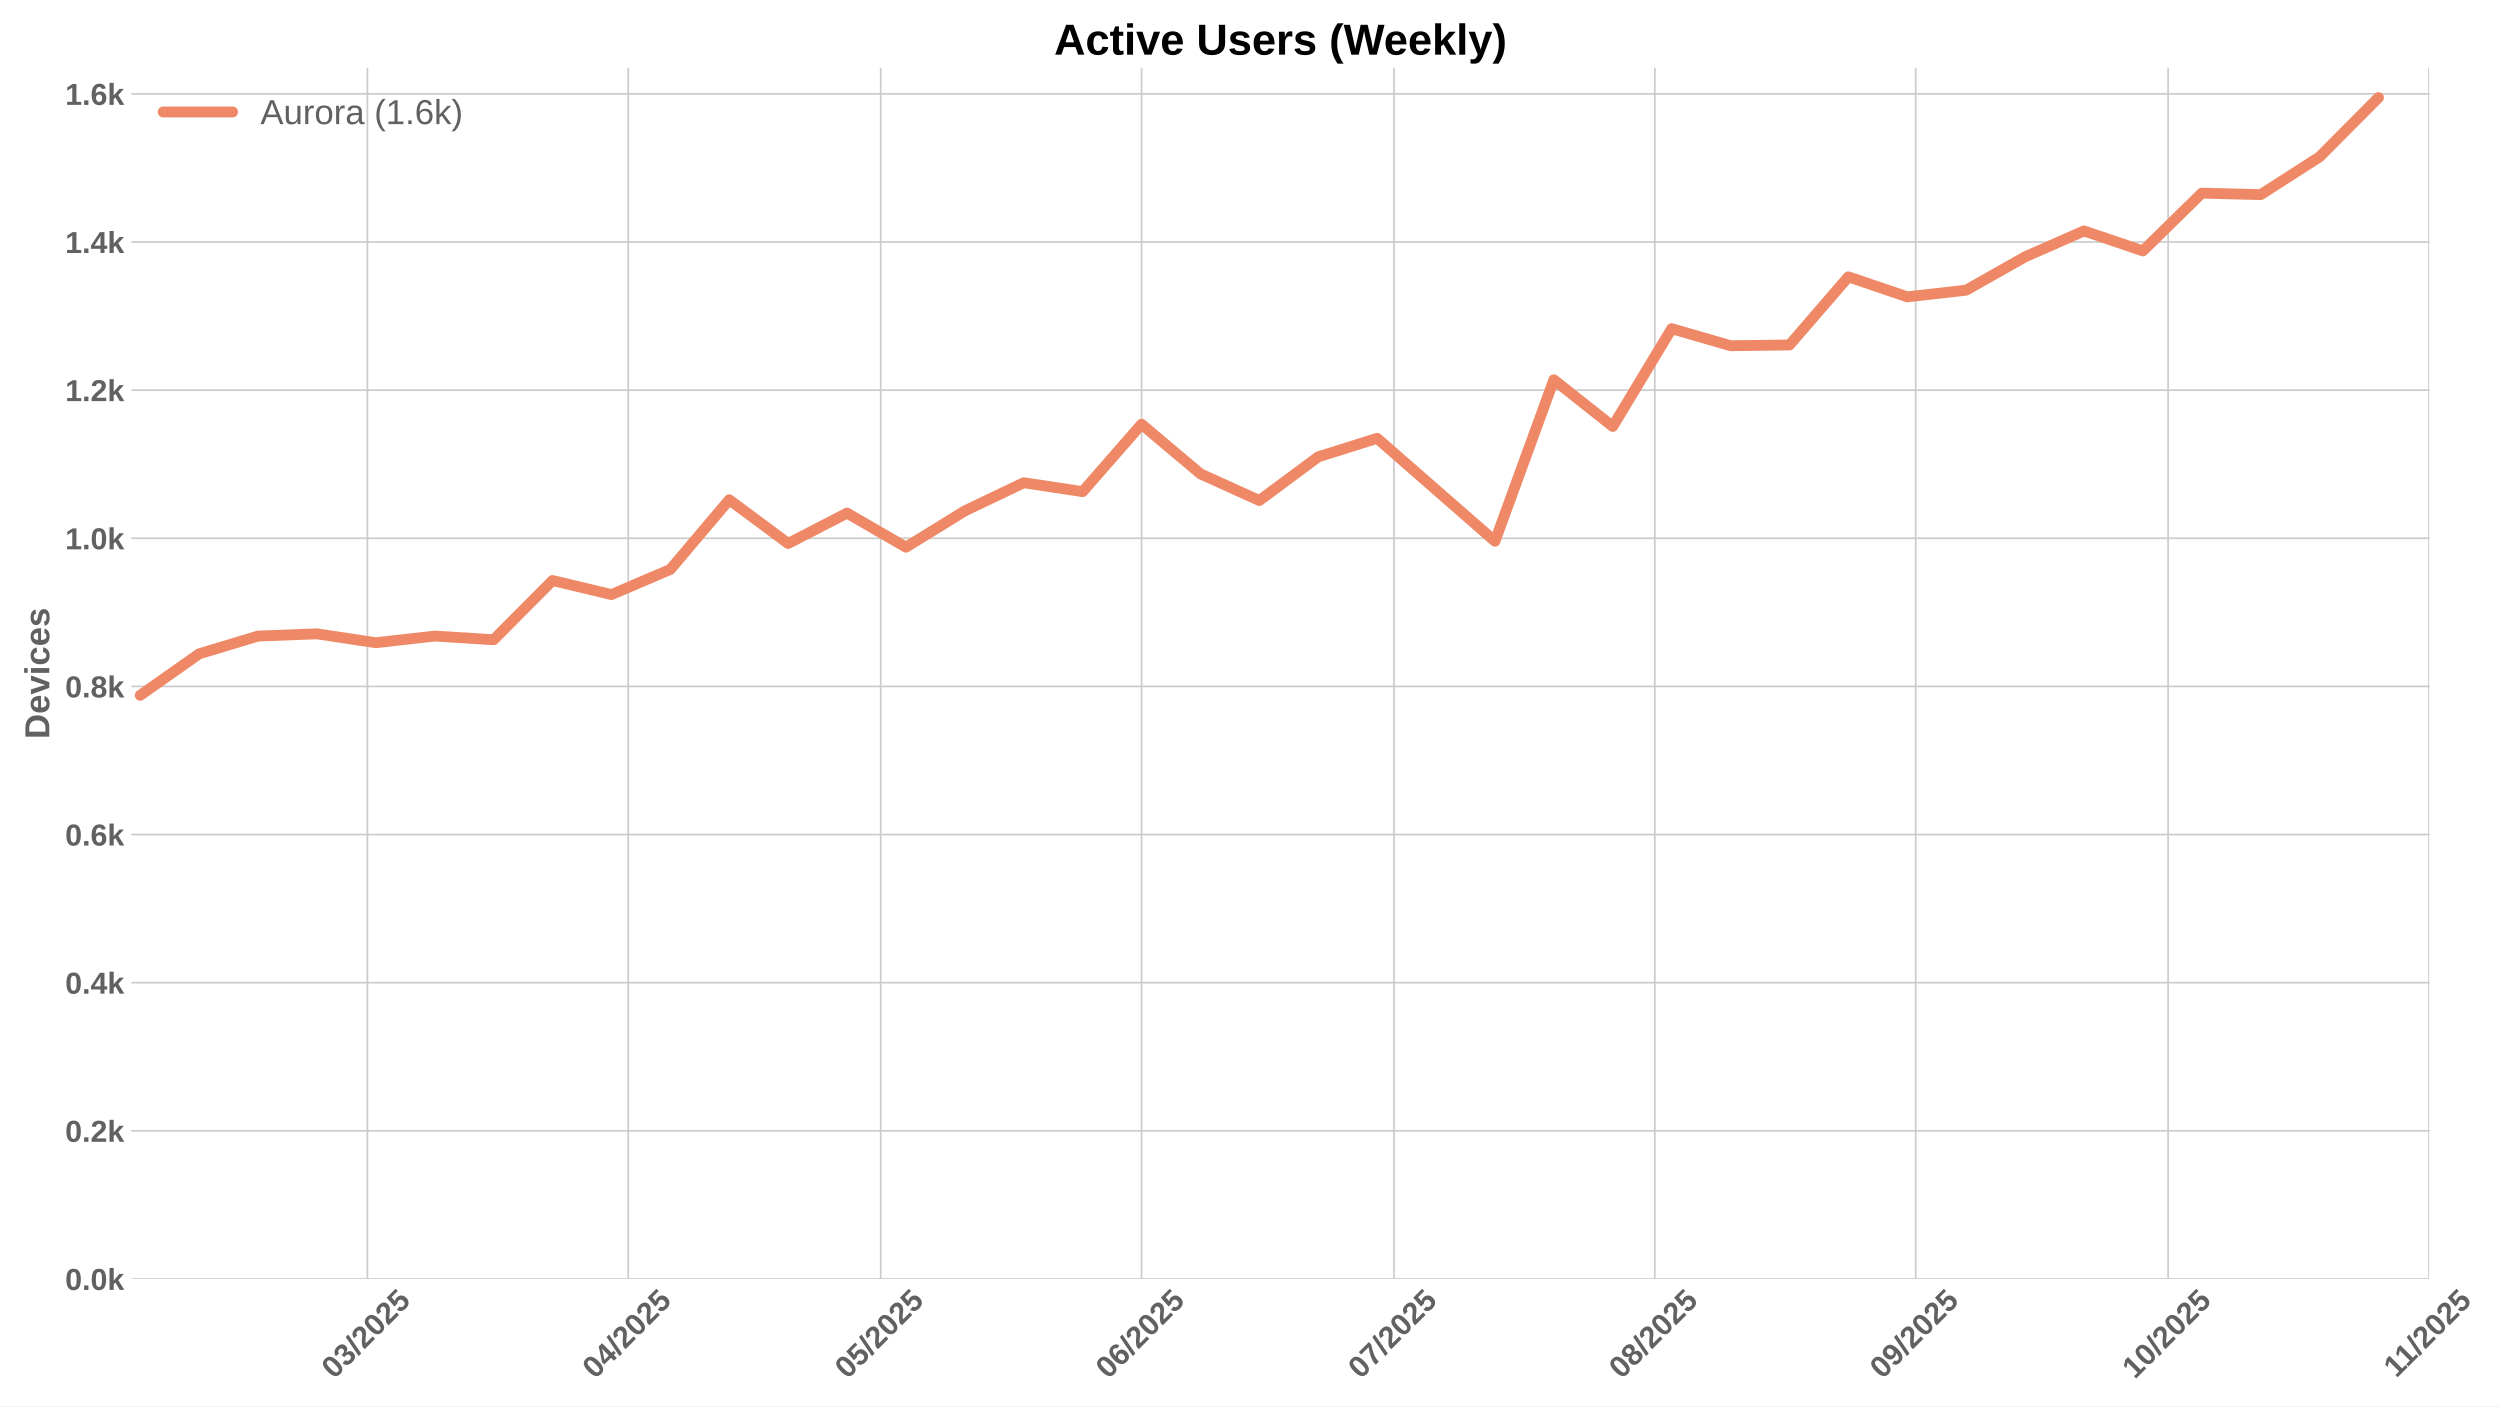
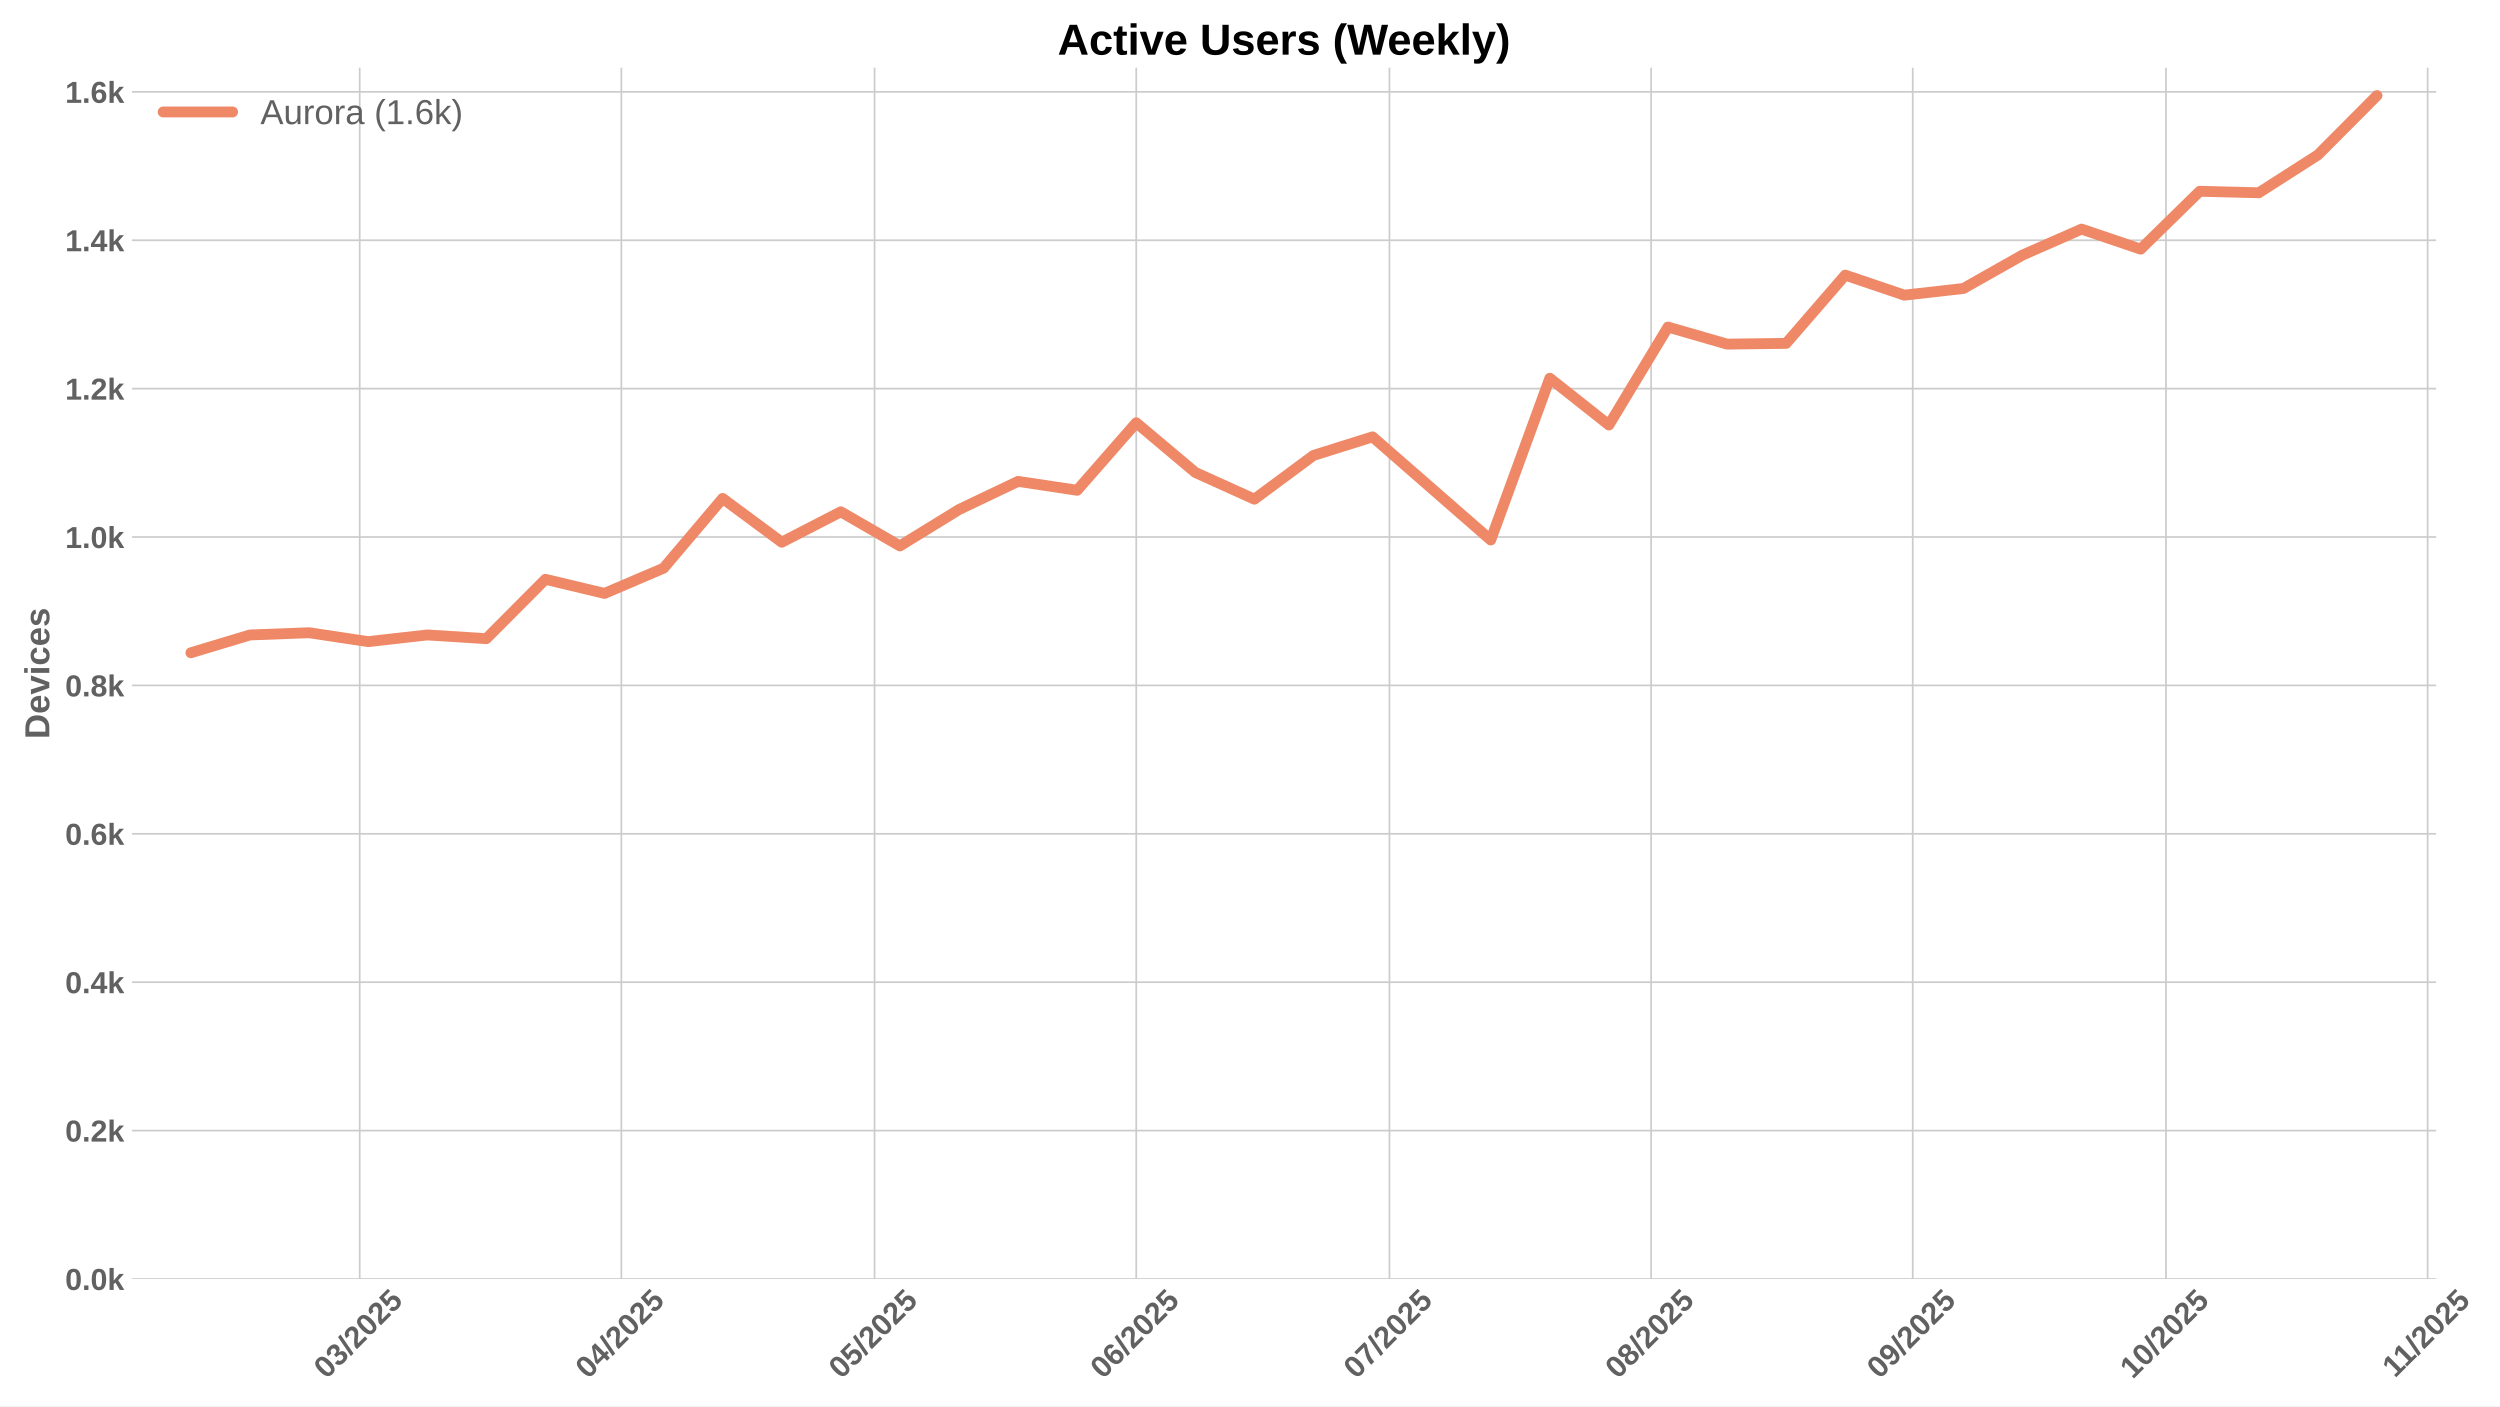
<svg xmlns="http://www.w3.org/2000/svg" xmlns:xlink="http://www.w3.org/1999/xlink" width="1152pt" height="648pt" viewBox="0 0 1152 648" version="1.1">
  <defs>
    <style type="text/css">*{stroke-linejoin: round; stroke-linecap: butt}</style>
  </defs>
  <g id="figure_1">
    <g id="patch_1">
      <path d="M 0 648  L 1152 648  L 1152 0  L 0 0  z " style="fill: #ffffff" />
    </g>
    <g id="axes_1">
      <g id="patch_2">
-         <path d="M 60.78 589.343  L 1119.312 589.343  L 1119.312 31.2  L 60.78 31.2  z " style="fill: #ffffff" />
+         <path d="M 60.78 589.343  L 1122.581 589.343  L 1122.581 31.2  L 60.78 31.2  z " style="fill: #ffffff" />
      </g>
      <g id="matplotlib.axis_1">
        <g id="xtick_1">
          <g id="line2d_1">
-             <path d="M 169.305 589.343  L 169.305 31.2  " clip-path="url(#p4b330f02f1)" style="fill: none; stroke: #cccccc; stroke-width: 0.8; stroke-linecap: round" />
+             <path d="M 165.752 589.343  L 165.752 31.2  " clip-path="url(#p4cb1a12904)" style="fill: none; stroke: #cccccc; stroke-width: 0.8; stroke-linecap: round" />
          </g>
          <g id="line2d_2" />
          <g id="text_1">
-             <g style="fill: #616161" transform="translate(153.9746 635.7977) rotate(-45) scale(0.14 -0.14)">
+             <g style="fill: #616161" transform="translate(150.4216 635.7977) rotate(-45) scale(0.14 -0.14)">
              <defs>
                <path id="LiberationSans-Bold-30" d="M 3297 2203  Q 3297 1088 2914 512  Q 2531 -63 1766 -63  Q 253 -63 253 2203  Q 253 2994 418 3494  Q 584 3994 915 4231  Q 1247 4469 1791 4469  Q 2572 4469 2934 3903  Q 3297 3338 3297 2203  z M 2416 2203  Q 2416 2813 2356 3150  Q 2297 3488 2165 3634  Q 2034 3781 1784 3781  Q 1519 3781 1383 3632  Q 1247 3484 1189 3148  Q 1131 2813 1131 2203  Q 1131 1600 1192 1261  Q 1253 922 1386 775  Q 1519 628 1772 628  Q 2022 628 2158 783  Q 2294 938 2355 1278  Q 2416 1619 2416 2203  z " transform="scale(0.015625)" />
                <path id="LiberationSans-Bold-33" d="M 3328 1222  Q 3328 603 2922 265  Q 2516 -72 1766 -72  Q 1056 -72 637 254  Q 219 581 147 1197  L 1041 1275  Q 1125 641 1763 641  Q 2078 641 2253 797  Q 2428 953 2428 1275  Q 2428 1569 2215 1725  Q 2003 1881 1584 1881  L 1278 1881  L 1278 2591  L 1566 2591  Q 1944 2591 2134 2745  Q 2325 2900 2325 3188  Q 2325 3459 2173 3614  Q 2022 3769 1731 3769  Q 1459 3769 1292 3619  Q 1125 3469 1100 3194  L 222 3256  Q 291 3825 694 4147  Q 1097 4469 1747 4469  Q 2438 4469 2827 4158  Q 3216 3847 3216 3297  Q 3216 2884 2973 2618  Q 2731 2353 2275 2266  L 2275 2253  Q 2781 2194 3054 1920  Q 3328 1647 3328 1222  z " transform="scale(0.015625)" />
                <path id="LiberationSans-Bold-2f" d="M 63 -128  L 972 4638  L 1716 4638  L 822 -128  L 63 -128  z " transform="scale(0.015625)" />
                <path id="LiberationSans-Bold-32" d="M 222 0  L 222 609  Q 394 988 711 1347  Q 1028 1706 1509 2097  Q 1972 2472 2158 2715  Q 2344 2959 2344 3194  Q 2344 3769 1766 3769  Q 1484 3769 1336 3617  Q 1188 3466 1144 3163  L 259 3213  Q 334 3825 717 4147  Q 1100 4469 1759 4469  Q 2472 4469 2853 4144  Q 3234 3819 3234 3231  Q 3234 2922 3112 2672  Q 2991 2422 2800 2211  Q 2609 2000 2376 1815  Q 2144 1631 1925 1456  Q 1706 1281 1526 1103  Q 1347 925 1259 722  L 3303 722  L 3303 0  L 222 0  z " transform="scale(0.015625)" />
                <path id="LiberationSans-Bold-35" d="M 3381 1466  Q 3381 766 2945 351  Q 2509 -63 1750 -63  Q 1088 -63 689 235  Q 291 534 197 1100  L 1075 1172  Q 1144 891 1319 762  Q 1494 634 1759 634  Q 2088 634 2283 843  Q 2478 1053 2478 1447  Q 2478 1794 2293 2001  Q 2109 2209 1778 2209  Q 1413 2209 1181 1925  L 325 1925  L 478 4403  L 3125 4403  L 3125 3750  L 1275 3750  L 1203 2638  Q 1522 2919 2000 2919  Q 2628 2919 3004 2528  Q 3381 2138 3381 1466  z " transform="scale(0.015625)" />
              </defs>
              <use xlink:href="#LiberationSans-Bold-30" />
              <use xlink:href="#LiberationSans-Bold-33" transform="translate(55.61523 0)" />
              <use xlink:href="#LiberationSans-Bold-2f" transform="translate(111.2305 0)" />
              <use xlink:href="#LiberationSans-Bold-32" transform="translate(139.0137 0)" />
              <use xlink:href="#LiberationSans-Bold-30" transform="translate(194.6289 0)" />
              <use xlink:href="#LiberationSans-Bold-32" transform="translate(250.2441 0)" />
              <use xlink:href="#LiberationSans-Bold-35" transform="translate(305.8594 0)" />
            </g>
          </g>
        </g>
        <g id="xtick_2">
          <g id="line2d_3">
-             <path d="M 289.504 589.343  L 289.504 31.2  " clip-path="url(#p4b330f02f1)" style="fill: none; stroke: #cccccc; stroke-width: 0.8; stroke-linecap: round" />
+             <path d="M 286.323 589.343  L 286.323 31.2  " clip-path="url(#p4cb1a12904)" style="fill: none; stroke: #cccccc; stroke-width: 0.8; stroke-linecap: round" />
          </g>
          <g id="line2d_4" />
          <g id="text_2">
-             <g style="fill: #616161" transform="translate(274.1742 635.7977) rotate(-45) scale(0.14 -0.14)">
+             <g style="fill: #616161" transform="translate(270.9925 635.7977) rotate(-45) scale(0.14 -0.14)">
              <defs>
                <path id="LiberationSans-Bold-34" d="M 2938 897  L 2938 0  L 2100 0  L 2100 897  L 97 897  L 97 1556  L 1956 4403  L 2938 4403  L 2938 1550  L 3525 1550  L 3525 897  L 2938 897  z M 2100 2991  Q 2100 3159 2111 3356  Q 2122 3553 2128 3609  Q 2047 3434 1834 3103  L 813 1550  L 2100 1550  L 2100 2991  z " transform="scale(0.015625)" />
              </defs>
              <use xlink:href="#LiberationSans-Bold-30" />
              <use xlink:href="#LiberationSans-Bold-34" transform="translate(55.61523 0)" />
              <use xlink:href="#LiberationSans-Bold-2f" transform="translate(111.2305 0)" />
              <use xlink:href="#LiberationSans-Bold-32" transform="translate(139.0137 0)" />
              <use xlink:href="#LiberationSans-Bold-30" transform="translate(194.6289 0)" />
              <use xlink:href="#LiberationSans-Bold-32" transform="translate(250.2441 0)" />
              <use xlink:href="#LiberationSans-Bold-35" transform="translate(305.8594 0)" />
            </g>
          </g>
        </g>
        <g id="xtick_3">
          <g id="line2d_5">
-             <path d="M 405.827 589.343  L 405.827 31.2  " clip-path="url(#p4b330f02f1)" style="fill: none; stroke: #cccccc; stroke-width: 0.8; stroke-linecap: round" />
+             <path d="M 403.004 589.343  L 403.004 31.2  " clip-path="url(#p4cb1a12904)" style="fill: none; stroke: #cccccc; stroke-width: 0.8; stroke-linecap: round" />
          </g>
          <g id="line2d_6" />
          <g id="text_3">
-             <g style="fill: #616161" transform="translate(390.4964 635.7977) rotate(-45) scale(0.14 -0.14)">
+             <g style="fill: #616161" transform="translate(387.6739 635.7977) rotate(-45) scale(0.14 -0.14)">
              <use xlink:href="#LiberationSans-Bold-30" />
              <use xlink:href="#LiberationSans-Bold-35" transform="translate(55.61523 0)" />
              <use xlink:href="#LiberationSans-Bold-2f" transform="translate(111.2305 0)" />
              <use xlink:href="#LiberationSans-Bold-32" transform="translate(139.0137 0)" />
              <use xlink:href="#LiberationSans-Bold-30" transform="translate(194.6289 0)" />
              <use xlink:href="#LiberationSans-Bold-32" transform="translate(250.2441 0)" />
              <use xlink:href="#LiberationSans-Bold-35" transform="translate(305.8594 0)" />
            </g>
          </g>
        </g>
        <g id="xtick_4">
          <g id="line2d_7">
-             <path d="M 526.026 589.343  L 526.026 31.2  " clip-path="url(#p4b330f02f1)" style="fill: none; stroke: #cccccc; stroke-width: 0.8; stroke-linecap: round" />
+             <path d="M 523.575 589.343  L 523.575 31.2  " clip-path="url(#p4cb1a12904)" style="fill: none; stroke: #cccccc; stroke-width: 0.8; stroke-linecap: round" />
          </g>
          <g id="line2d_8" />
          <g id="text_4">
-             <g style="fill: #616161" transform="translate(510.696 635.7977) rotate(-45) scale(0.14 -0.14)">
+             <g style="fill: #616161" transform="translate(508.2448 635.7977) rotate(-45) scale(0.14 -0.14)">
              <defs>
                <path id="LiberationSans-Bold-36" d="M 3328 1441  Q 3328 738 2934 337  Q 2541 -63 1847 -63  Q 1069 -63 651 482  Q 234 1028 234 2100  Q 234 3278 657 3873  Q 1081 4469 1869 4469  Q 2428 4469 2751 4222  Q 3075 3975 3209 3456  L 2381 3341  Q 2263 3775 1850 3775  Q 1497 3775 1295 3422  Q 1094 3069 1094 2350  Q 1234 2584 1484 2709  Q 1734 2834 2050 2834  Q 2641 2834 2984 2459  Q 3328 2084 3328 1441  z M 2447 1416  Q 2447 1791 2273 1989  Q 2100 2188 1797 2188  Q 1506 2188 1331 2002  Q 1156 1816 1156 1509  Q 1156 1125 1339 873  Q 1522 622 1819 622  Q 2116 622 2281 833  Q 2447 1044 2447 1416  z " transform="scale(0.015625)" />
              </defs>
              <use xlink:href="#LiberationSans-Bold-30" />
              <use xlink:href="#LiberationSans-Bold-36" transform="translate(55.61523 0)" />
              <use xlink:href="#LiberationSans-Bold-2f" transform="translate(111.2305 0)" />
              <use xlink:href="#LiberationSans-Bold-32" transform="translate(139.0137 0)" />
              <use xlink:href="#LiberationSans-Bold-30" transform="translate(194.6289 0)" />
              <use xlink:href="#LiberationSans-Bold-32" transform="translate(250.2441 0)" />
              <use xlink:href="#LiberationSans-Bold-35" transform="translate(305.8594 0)" />
            </g>
          </g>
        </g>
        <g id="xtick_5">
          <g id="line2d_9">
-             <path d="M 642.348 589.343  L 642.348 31.2  " clip-path="url(#p4b330f02f1)" style="fill: none; stroke: #cccccc; stroke-width: 0.8; stroke-linecap: round" />
+             <path d="M 640.257 589.343  L 640.257 31.2  " clip-path="url(#p4cb1a12904)" style="fill: none; stroke: #cccccc; stroke-width: 0.8; stroke-linecap: round" />
          </g>
          <g id="line2d_10" />
          <g id="text_5">
-             <g style="fill: #616161" transform="translate(627.0182 635.7977) rotate(-45) scale(0.14 -0.14)">
+             <g style="fill: #616161" transform="translate(624.9262 635.7977) rotate(-45) scale(0.14 -0.14)">
              <defs>
                <path id="LiberationSans-Bold-37" d="M 3278 3706  Q 2981 3238 2717 2797  Q 2453 2356 2256 1911  Q 2059 1466 1945 995  Q 1831 525 1831 0  L 916 0  Q 916 550 1059 1064  Q 1203 1578 1475 2111  Q 1747 2644 2463 3681  L 275 3681  L 275 4403  L 3278 4403  L 3278 3706  z " transform="scale(0.015625)" />
              </defs>
              <use xlink:href="#LiberationSans-Bold-30" />
              <use xlink:href="#LiberationSans-Bold-37" transform="translate(55.61523 0)" />
              <use xlink:href="#LiberationSans-Bold-2f" transform="translate(111.2305 0)" />
              <use xlink:href="#LiberationSans-Bold-32" transform="translate(139.0137 0)" />
              <use xlink:href="#LiberationSans-Bold-30" transform="translate(194.6289 0)" />
              <use xlink:href="#LiberationSans-Bold-32" transform="translate(250.2441 0)" />
              <use xlink:href="#LiberationSans-Bold-35" transform="translate(305.8594 0)" />
            </g>
          </g>
        </g>
        <g id="xtick_6">
          <g id="line2d_11">
-             <path d="M 762.548 589.343  L 762.548 31.2  " clip-path="url(#p4b330f02f1)" style="fill: none; stroke: #cccccc; stroke-width: 0.8; stroke-linecap: round" />
+             <path d="M 760.827 589.343  L 760.827 31.2  " clip-path="url(#p4cb1a12904)" style="fill: none; stroke: #cccccc; stroke-width: 0.8; stroke-linecap: round" />
          </g>
          <g id="line2d_12" />
          <g id="text_6">
-             <g style="fill: #616161" transform="translate(747.2178 635.7977) rotate(-45) scale(0.14 -0.14)">
+             <g style="fill: #616161" transform="translate(745.4971 635.7977) rotate(-45) scale(0.14 -0.14)">
              <defs>
                <path id="LiberationSans-Bold-38" d="M 3363 1241  Q 3363 622 2953 279  Q 2544 -63 1784 -63  Q 1031 -63 617 278  Q 203 619 203 1234  Q 203 1656 447 1945  Q 691 2234 1100 2303  L 1100 2316  Q 744 2394 525 2669  Q 306 2944 306 3303  Q 306 3844 689 4156  Q 1072 4469 1772 4469  Q 2488 4469 2870 4164  Q 3253 3859 3253 3297  Q 3253 2938 3036 2666  Q 2819 2394 2453 2322  L 2453 2309  Q 2878 2241 3120 1961  Q 3363 1681 3363 1241  z M 2350 3250  Q 2350 3563 2206 3708  Q 2063 3853 1772 3853  Q 1203 3853 1203 3250  Q 1203 2619 1778 2619  Q 2066 2619 2208 2766  Q 2350 2913 2350 3250  z M 2453 1313  Q 2453 2003 1766 2003  Q 1447 2003 1276 1822  Q 1106 1641 1106 1300  Q 1106 913 1275 734  Q 1444 556 1791 556  Q 2131 556 2292 734  Q 2453 913 2453 1313  z " transform="scale(0.015625)" />
              </defs>
              <use xlink:href="#LiberationSans-Bold-30" />
              <use xlink:href="#LiberationSans-Bold-38" transform="translate(55.61523 0)" />
              <use xlink:href="#LiberationSans-Bold-2f" transform="translate(111.2305 0)" />
              <use xlink:href="#LiberationSans-Bold-32" transform="translate(139.0137 0)" />
              <use xlink:href="#LiberationSans-Bold-30" transform="translate(194.6289 0)" />
              <use xlink:href="#LiberationSans-Bold-32" transform="translate(250.2441 0)" />
              <use xlink:href="#LiberationSans-Bold-35" transform="translate(305.8594 0)" />
            </g>
          </g>
        </g>
        <g id="xtick_7">
          <g id="line2d_13">
-             <path d="M 882.748 589.343  L 882.748 31.2  " clip-path="url(#p4b330f02f1)" style="fill: none; stroke: #cccccc; stroke-width: 0.8; stroke-linecap: round" />
+             <path d="M 881.398 589.343  L 881.398 31.2  " clip-path="url(#p4cb1a12904)" style="fill: none; stroke: #cccccc; stroke-width: 0.8; stroke-linecap: round" />
          </g>
          <g id="line2d_14" />
          <g id="text_7">
-             <g style="fill: #616161" transform="translate(867.4174 635.7977) rotate(-45) scale(0.14 -0.14)">
+             <g style="fill: #616161" transform="translate(866.0679 635.7977) rotate(-45) scale(0.14 -0.14)">
              <defs>
                <path id="LiberationSans-Bold-39" d="M 3322 2272  Q 3322 1100 2894 518  Q 2466 -63 1678 -63  Q 1097 -63 767 185  Q 438 434 300 972  L 1125 1088  Q 1247 628 1688 628  Q 2056 628 2254 981  Q 2453 1334 2459 2028  Q 2341 1794 2070 1661  Q 1800 1528 1488 1528  Q 906 1528 564 1923  Q 222 2319 222 2994  Q 222 3688 623 4078  Q 1025 4469 1759 4469  Q 2550 4469 2936 3920  Q 3322 3372 3322 2272  z M 2394 2888  Q 2394 3297 2214 3539  Q 2034 3781 1738 3781  Q 1447 3781 1280 3570  Q 1113 3359 1113 2988  Q 1113 2622 1278 2401  Q 1444 2181 1741 2181  Q 2022 2181 2208 2373  Q 2394 2566 2394 2888  z " transform="scale(0.015625)" />
              </defs>
              <use xlink:href="#LiberationSans-Bold-30" />
              <use xlink:href="#LiberationSans-Bold-39" transform="translate(55.61523 0)" />
              <use xlink:href="#LiberationSans-Bold-2f" transform="translate(111.2305 0)" />
              <use xlink:href="#LiberationSans-Bold-32" transform="translate(139.0137 0)" />
              <use xlink:href="#LiberationSans-Bold-30" transform="translate(194.6289 0)" />
              <use xlink:href="#LiberationSans-Bold-32" transform="translate(250.2441 0)" />
              <use xlink:href="#LiberationSans-Bold-35" transform="translate(305.8594 0)" />
            </g>
          </g>
        </g>
        <g id="xtick_8">
          <g id="line2d_15">
-             <path d="M 999.07 589.343  L 999.07 31.2  " clip-path="url(#p4b330f02f1)" style="fill: none; stroke: #cccccc; stroke-width: 0.8; stroke-linecap: round" />
+             <path d="M 998.08 589.343  L 998.08 31.2  " clip-path="url(#p4cb1a12904)" style="fill: none; stroke: #cccccc; stroke-width: 0.8; stroke-linecap: round" />
          </g>
          <g id="line2d_16" />
          <g id="text_8">
-             <g style="fill: #616161" transform="translate(983.7396 635.7977) rotate(-45) scale(0.14 -0.14)">
+             <g style="fill: #616161" transform="translate(982.7494 635.7977) rotate(-45) scale(0.14 -0.14)">
              <defs>
                <path id="LiberationSans-Bold-31" d="M 403 0  L 403 653  L 1494 653  L 1494 3656  L 438 2997  L 438 3688  L 1541 4403  L 2372 4403  L 2372 653  L 3381 653  L 3381 0  L 403 0  z " transform="scale(0.015625)" />
              </defs>
              <use xlink:href="#LiberationSans-Bold-31" />
              <use xlink:href="#LiberationSans-Bold-30" transform="translate(55.61523 0)" />
              <use xlink:href="#LiberationSans-Bold-2f" transform="translate(111.2305 0)" />
              <use xlink:href="#LiberationSans-Bold-32" transform="translate(139.0137 0)" />
              <use xlink:href="#LiberationSans-Bold-30" transform="translate(194.6289 0)" />
              <use xlink:href="#LiberationSans-Bold-32" transform="translate(250.2441 0)" />
              <use xlink:href="#LiberationSans-Bold-35" transform="translate(305.8594 0)" />
            </g>
          </g>
        </g>
        <g id="xtick_9">
          <g id="line2d_17">
-             <path d="M 1119.269 589.343  L 1119.269 31.2  " clip-path="url(#p4b330f02f1)" style="fill: none; stroke: #cccccc; stroke-width: 0.8; stroke-linecap: round" />
+             <path d="M 1118.651 589.343  L 1118.651 31.2  " clip-path="url(#p4cb1a12904)" style="fill: none; stroke: #cccccc; stroke-width: 0.8; stroke-linecap: round" />
          </g>
          <g id="line2d_18" />
          <g id="text_9">
-             <g style="fill: #616161" transform="translate(1104.211 635.2532) rotate(-45) scale(0.14 -0.14)">
+             <g style="fill: #616161" transform="translate(1103.592 635.2532) rotate(-45) scale(0.14 -0.14)">
              <use xlink:href="#LiberationSans-Bold-31" />
              <use xlink:href="#LiberationSans-Bold-31" transform="translate(50.11523 0)" />
              <use xlink:href="#LiberationSans-Bold-2f" transform="translate(105.7305 0)" />
              <use xlink:href="#LiberationSans-Bold-32" transform="translate(133.5137 0)" />
              <use xlink:href="#LiberationSans-Bold-30" transform="translate(189.1289 0)" />
              <use xlink:href="#LiberationSans-Bold-32" transform="translate(244.7441 0)" />
              <use xlink:href="#LiberationSans-Bold-35" transform="translate(300.3594 0)" />
            </g>
          </g>
        </g>
      </g>
      <g id="matplotlib.axis_2">
        <g id="ytick_1">
          <g id="line2d_19">
-             <path d="M 60.78 589.343  L 1119.312 589.343  " clip-path="url(#p4b330f02f1)" style="fill: none; stroke: #cccccc; stroke-width: 0.8; stroke-linecap: round" />
+             <path d="M 60.78 589.343  L 1122.581 589.343  " clip-path="url(#p4cb1a12904)" style="fill: none; stroke: #cccccc; stroke-width: 0.8; stroke-linecap: round" />
          </g>
          <g id="line2d_20" />
          <g id="text_10">
            <g style="fill: #616161" transform="translate(30.03469 594.416) scale(0.14 -0.14)">
              <defs>
                <path id="LiberationSans-Bold-2e" d="M 434 0  L 434 953  L 1338 953  L 1338 0  L 434 0  z " transform="scale(0.015625)" />
                <path id="LiberationSans-Bold-6b" d="M 2606 0  L 1703 1531  L 1325 1269  L 1325 0  L 447 0  L 447 4638  L 1325 4638  L 1325 1981  L 2531 3381  L 3475 3381  L 2288 2063  L 3566 0  L 2606 0  z " transform="scale(0.015625)" />
              </defs>
              <use xlink:href="#LiberationSans-Bold-30" />
              <use xlink:href="#LiberationSans-Bold-2e" transform="translate(55.61523 0)" />
              <use xlink:href="#LiberationSans-Bold-30" transform="translate(83.39844 0)" />
              <use xlink:href="#LiberationSans-Bold-6b" transform="translate(139.0137 0)" />
            </g>
          </g>
        </g>
        <g id="ytick_2">
          <g id="line2d_21">
-             <path d="M 60.78 521.083  L 1119.312 521.083  " clip-path="url(#p4b330f02f1)" style="fill: none; stroke: #cccccc; stroke-width: 0.8; stroke-linecap: round" />
+             <path d="M 60.78 520.966  L 1122.581 520.966  " clip-path="url(#p4cb1a12904)" style="fill: none; stroke: #cccccc; stroke-width: 0.8; stroke-linecap: round" />
          </g>
          <g id="line2d_22" />
          <g id="text_11">
-             <g style="fill: #616161" transform="translate(30.03469 526.1562) scale(0.14 -0.14)">
+             <g style="fill: #616161" transform="translate(30.03469 526.0391) scale(0.14 -0.14)">
              <use xlink:href="#LiberationSans-Bold-30" />
              <use xlink:href="#LiberationSans-Bold-2e" transform="translate(55.61523 0)" />
              <use xlink:href="#LiberationSans-Bold-32" transform="translate(83.39844 0)" />
              <use xlink:href="#LiberationSans-Bold-6b" transform="translate(139.0137 0)" />
            </g>
          </g>
        </g>
        <g id="ytick_3">
          <g id="line2d_23">
-             <path d="M 60.78 452.824  L 1119.312 452.824  " clip-path="url(#p4b330f02f1)" style="fill: none; stroke: #cccccc; stroke-width: 0.8; stroke-linecap: round" />
+             <path d="M 60.78 452.589  L 1122.581 452.589  " clip-path="url(#p4cb1a12904)" style="fill: none; stroke: #cccccc; stroke-width: 0.8; stroke-linecap: round" />
          </g>
          <g id="line2d_24" />
          <g id="text_12">
-             <g style="fill: #616161" transform="translate(30.03469 457.8964) scale(0.14 -0.14)">
+             <g style="fill: #616161" transform="translate(30.03469 457.6623) scale(0.14 -0.14)">
              <use xlink:href="#LiberationSans-Bold-30" />
              <use xlink:href="#LiberationSans-Bold-2e" transform="translate(55.61523 0)" />
              <use xlink:href="#LiberationSans-Bold-34" transform="translate(83.39844 0)" />
              <use xlink:href="#LiberationSans-Bold-6b" transform="translate(139.0137 0)" />
            </g>
          </g>
        </g>
        <g id="ytick_4">
          <g id="line2d_25">
-             <path d="M 60.78 384.564  L 1119.312 384.564  " clip-path="url(#p4b330f02f1)" style="fill: none; stroke: #cccccc; stroke-width: 0.8; stroke-linecap: round" />
+             <path d="M 60.78 384.213  L 1122.581 384.213  " clip-path="url(#p4cb1a12904)" style="fill: none; stroke: #cccccc; stroke-width: 0.8; stroke-linecap: round" />
          </g>
          <g id="line2d_26" />
          <g id="text_13">
-             <g style="fill: #616161" transform="translate(30.03469 389.6367) scale(0.14 -0.14)">
+             <g style="fill: #616161" transform="translate(30.03469 389.2854) scale(0.14 -0.14)">
              <use xlink:href="#LiberationSans-Bold-30" />
              <use xlink:href="#LiberationSans-Bold-2e" transform="translate(55.61523 0)" />
              <use xlink:href="#LiberationSans-Bold-36" transform="translate(83.39844 0)" />
              <use xlink:href="#LiberationSans-Bold-6b" transform="translate(139.0137 0)" />
            </g>
          </g>
        </g>
        <g id="ytick_5">
          <g id="line2d_27">
-             <path d="M 60.78 316.304  L 1119.312 316.304  " clip-path="url(#p4b330f02f1)" style="fill: none; stroke: #cccccc; stroke-width: 0.8; stroke-linecap: round" />
+             <path d="M 60.78 315.836  L 1122.581 315.836  " clip-path="url(#p4cb1a12904)" style="fill: none; stroke: #cccccc; stroke-width: 0.8; stroke-linecap: round" />
          </g>
          <g id="line2d_28" />
          <g id="text_14">
-             <g style="fill: #616161" transform="translate(30.03469 321.3769) scale(0.14 -0.14)">
+             <g style="fill: #616161" transform="translate(30.03469 320.9086) scale(0.14 -0.14)">
              <use xlink:href="#LiberationSans-Bold-30" />
              <use xlink:href="#LiberationSans-Bold-2e" transform="translate(55.61523 0)" />
              <use xlink:href="#LiberationSans-Bold-38" transform="translate(83.39844 0)" />
              <use xlink:href="#LiberationSans-Bold-6b" transform="translate(139.0137 0)" />
            </g>
          </g>
        </g>
        <g id="ytick_6">
          <g id="line2d_29">
-             <path d="M 60.78 248.044  L 1119.312 248.044  " clip-path="url(#p4b330f02f1)" style="fill: none; stroke: #cccccc; stroke-width: 0.8; stroke-linecap: round" />
+             <path d="M 60.78 247.459  L 1122.581 247.459  " clip-path="url(#p4cb1a12904)" style="fill: none; stroke: #cccccc; stroke-width: 0.8; stroke-linecap: round" />
          </g>
          <g id="line2d_30" />
          <g id="text_15">
-             <g style="fill: #616161" transform="translate(30.03469 253.1171) scale(0.14 -0.14)">
+             <g style="fill: #616161" transform="translate(30.03469 252.5317) scale(0.14 -0.14)">
              <use xlink:href="#LiberationSans-Bold-31" />
              <use xlink:href="#LiberationSans-Bold-2e" transform="translate(55.61523 0)" />
              <use xlink:href="#LiberationSans-Bold-30" transform="translate(83.39844 0)" />
              <use xlink:href="#LiberationSans-Bold-6b" transform="translate(139.0137 0)" />
            </g>
          </g>
        </g>
        <g id="ytick_7">
          <g id="line2d_31">
-             <path d="M 60.78 179.784  L 1119.312 179.784  " clip-path="url(#p4b330f02f1)" style="fill: none; stroke: #cccccc; stroke-width: 0.8; stroke-linecap: round" />
+             <path d="M 60.78 179.082  L 1122.581 179.082  " clip-path="url(#p4cb1a12904)" style="fill: none; stroke: #cccccc; stroke-width: 0.8; stroke-linecap: round" />
          </g>
          <g id="line2d_32" />
          <g id="text_16">
-             <g style="fill: #616161" transform="translate(30.03469 184.8573) scale(0.14 -0.14)">
+             <g style="fill: #616161" transform="translate(30.03469 184.1549) scale(0.14 -0.14)">
              <use xlink:href="#LiberationSans-Bold-31" />
              <use xlink:href="#LiberationSans-Bold-2e" transform="translate(55.61523 0)" />
              <use xlink:href="#LiberationSans-Bold-32" transform="translate(83.39844 0)" />
              <use xlink:href="#LiberationSans-Bold-6b" transform="translate(139.0137 0)" />
            </g>
          </g>
        </g>
        <g id="ytick_8">
          <g id="line2d_33">
-             <path d="M 60.78 111.525  L 1119.312 111.525  " clip-path="url(#p4b330f02f1)" style="fill: none; stroke: #cccccc; stroke-width: 0.8; stroke-linecap: round" />
+             <path d="M 60.78 110.705  L 1122.581 110.705  " clip-path="url(#p4cb1a12904)" style="fill: none; stroke: #cccccc; stroke-width: 0.8; stroke-linecap: round" />
          </g>
          <g id="line2d_34" />
          <g id="text_17">
-             <g style="fill: #616161" transform="translate(30.03469 116.5975) scale(0.14 -0.14)">
+             <g style="fill: #616161" transform="translate(30.03469 115.778) scale(0.14 -0.14)">
              <use xlink:href="#LiberationSans-Bold-31" />
              <use xlink:href="#LiberationSans-Bold-2e" transform="translate(55.61523 0)" />
              <use xlink:href="#LiberationSans-Bold-34" transform="translate(83.39844 0)" />
              <use xlink:href="#LiberationSans-Bold-6b" transform="translate(139.0137 0)" />
            </g>
          </g>
        </g>
        <g id="ytick_9">
          <g id="line2d_35">
-             <path d="M 60.78 43.265  L 1119.312 43.265  " clip-path="url(#p4b330f02f1)" style="fill: none; stroke: #cccccc; stroke-width: 0.8; stroke-linecap: round" />
+             <path d="M 60.78 42.328  L 1122.581 42.328  " clip-path="url(#p4cb1a12904)" style="fill: none; stroke: #cccccc; stroke-width: 0.8; stroke-linecap: round" />
          </g>
          <g id="line2d_36" />
          <g id="text_18">
-             <g style="fill: #616161" transform="translate(30.03469 48.33773) scale(0.14 -0.14)">
+             <g style="fill: #616161" transform="translate(30.03469 47.40115) scale(0.14 -0.14)">
              <use xlink:href="#LiberationSans-Bold-31" />
              <use xlink:href="#LiberationSans-Bold-2e" transform="translate(55.61523 0)" />
              <use xlink:href="#LiberationSans-Bold-36" transform="translate(83.39844 0)" />
              <use xlink:href="#LiberationSans-Bold-6b" transform="translate(139.0137 0)" />
            </g>
          </g>
        </g>
        <g id="text_19">
          <g style="fill: #616161" transform="translate(22.71469 340.5153) rotate(-90) scale(0.16 -0.16)">
            <defs>
              <path id="LiberationSans-Bold-44" d="M 4353 2234  Q 4353 1553 4086 1045  Q 3819 538 3330 269  Q 2841 0 2209 0  L 428 0  L 428 4403  L 2022 4403  Q 3134 4403 3743 3842  Q 4353 3281 4353 2234  z M 3425 2234  Q 3425 2944 3056 3317  Q 2688 3691 2003 3691  L 1350 3691  L 1350 713  L 2131 713  Q 2725 713 3075 1122  Q 3425 1531 3425 2234  z " transform="scale(0.015625)" />
              <path id="LiberationSans-Bold-65" d="M 1831 -63  Q 1069 -63 659 389  Q 250 841 250 1706  Q 250 2544 665 2994  Q 1081 3444 1844 3444  Q 2572 3444 2956 2961  Q 3341 2478 3341 1547  L 3341 1522  L 1172 1522  Q 1172 1028 1355 776  Q 1538 525 1875 525  Q 2341 525 2463 928  L 3291 856  Q 2931 -63 1831 -63  z M 1831 2891  Q 1522 2891 1355 2675  Q 1188 2459 1178 2072  L 2491 2072  Q 2466 2481 2294 2686  Q 2122 2891 1831 2891  z " transform="scale(0.015625)" />
              <path id="LiberationSans-Bold-76" d="M 2284 0  L 1234 0  L 25 3381  L 953 3381  L 1544 1491  Q 1591 1334 1766 709  Q 1797 838 1894 1159  Q 1991 1481 2613 3381  L 3531 3381  L 2284 0  z " transform="scale(0.015625)" />
              <path id="LiberationSans-Bold-69" d="M 447 3991  L 447 4638  L 1325 4638  L 1325 3991  L 447 3991  z M 447 0  L 447 3381  L 1325 3381  L 1325 0  L 447 0  z " transform="scale(0.015625)" />
              <path id="LiberationSans-Bold-63" d="M 1856 -63  Q 1088 -63 669 395  Q 250 853 250 1672  Q 250 2509 672 2976  Q 1094 3444 1869 3444  Q 2466 3444 2856 3144  Q 3247 2844 3347 2316  L 2463 2272  Q 2425 2531 2275 2686  Q 2125 2841 1850 2841  Q 1172 2841 1172 1706  Q 1172 538 1863 538  Q 2113 538 2281 695  Q 2450 853 2491 1166  L 3372 1125  Q 3325 778 3123 506  Q 2922 234 2594 85  Q 2266 -63 1856 -63  z " transform="scale(0.015625)" />
              <path id="LiberationSans-Bold-73" d="M 3297 988  Q 3297 497 2895 217  Q 2494 -63 1784 -63  Q 1088 -63 717 157  Q 347 378 225 844  L 997 959  Q 1063 719 1223 619  Q 1384 519 1784 519  Q 2153 519 2322 612  Q 2491 706 2491 906  Q 2491 1069 2355 1164  Q 2219 1259 1894 1325  Q 1150 1472 890 1598  Q 631 1725 495 1926  Q 359 2128 359 2422  Q 359 2906 732 3176  Q 1106 3447 1791 3447  Q 2394 3447 2761 3212  Q 3128 2978 3219 2534  L 2441 2453  Q 2403 2659 2256 2761  Q 2109 2863 1791 2863  Q 1478 2863 1322 2783  Q 1166 2703 1166 2516  Q 1166 2369 1286 2283  Q 1406 2197 1691 2141  Q 2088 2059 2395 1973  Q 2703 1888 2889 1769  Q 3075 1650 3186 1464  Q 3297 1278 3297 988  z " transform="scale(0.015625)" />
            </defs>
            <use xlink:href="#LiberationSans-Bold-44" />
            <use xlink:href="#LiberationSans-Bold-65" transform="translate(72.2168 0)" />
            <use xlink:href="#LiberationSans-Bold-76" transform="translate(127.832 0)" />
            <use xlink:href="#LiberationSans-Bold-69" transform="translate(183.4473 0)" />
            <use xlink:href="#LiberationSans-Bold-63" transform="translate(211.2305 0)" />
            <use xlink:href="#LiberationSans-Bold-65" transform="translate(266.8457 0)" />
            <use xlink:href="#LiberationSans-Bold-73" transform="translate(322.4609 0)" />
          </g>
        </g>
      </g>
      <g id="line2d_37">
-         <path d="M 64.615 320.4  L 91.757 301.287  L 118.899 293.096  L 146.04 292.072  L 173.182 296.167  L 200.324 293.096  L 227.466 294.802  L 254.608 267.498  L 281.75 273.983  L 308.891 262.379  L 336.033 230.297  L 363.175 250.433  L 390.317 236.44  L 417.459 252.14  L 444.601 235.416  L 471.743 222.447  L 498.884 226.542  L 526.026 195.484  L 553.168 218.351  L 580.31 230.638  L 607.452 210.501  L 634.594 201.969  L 688.877 249.409  L 716.019 175.006  L 743.161 196.508  L 770.303 151.457  L 797.445 159.307  L 824.587 158.965  L 851.728 127.566  L 878.87 136.781  L 906.012 133.709  L 933.154 118.351  L 960.296 106.405  L 987.438 115.62  L 1014.58 88.999  L 1041.721 89.682  L 1068.863 72.275  L 1096.005 44.971  " clip-path="url(#p4b330f02f1)" style="fill: none; stroke: #ee8866; stroke-width: 5; stroke-linecap: round" />
+         <path d="M 87.964 300.793  L 115.19 292.588  L 142.416 291.562  L 169.641 295.665  L 196.867 292.588  L 224.093 294.297  L 251.318 266.946  L 278.544 273.442  L 305.77 261.818  L 332.995 229.681  L 360.221 249.852  L 387.447 235.835  L 414.672 251.562  L 441.898 234.809  L 469.124 221.818  L 496.349 225.92  L 523.575 194.809  L 550.801 217.715  L 578.026 230.023  L 605.252 209.852  L 632.478 201.305  L 686.929 248.826  L 714.155 174.296  L 741.38 195.834  L 768.606 150.706  L 795.832 158.569  L 823.057 158.227  L 850.283 126.774  L 877.509 136.005  L 904.734 132.928  L 931.96 117.543  L 959.186 105.577  L 986.412 114.808  L 1013.637 88.141  L 1040.863 88.825  L 1068.089 71.388  L 1095.314 44.038  " clip-path="url(#p4cb1a12904)" style="fill: none; stroke: #ee8866; stroke-width: 5; stroke-linecap: round" />
      </g>
      <g id="patch_3">
        <path d="M 60.78 589.343  L 60.78 31.2  " style="fill: none" />
      </g>
      <g id="patch_4">
-         <path d="M 1119.312 589.343  L 1119.312 31.2  " style="fill: none" />
+         <path d="M 1122.581 589.343  L 1122.581 31.2  " style="fill: none" />
      </g>
      <g id="patch_5">
-         <path d="M 60.78 589.343  L 1119.312 589.343  " style="fill: none" />
+         <path d="M 60.78 589.343  L 1122.581 589.343  " style="fill: none" />
      </g>
      <g id="patch_6">
-         <path d="M 60.78 31.2  L 1119.312 31.2  " style="fill: none" />
+         <path d="M 60.78 31.2  L 1122.581 31.2  " style="fill: none" />
      </g>
      <g id="text_20">
-         <g transform="translate(485.7351 25.2) scale(0.2 -0.2)">
+         <g transform="translate(487.3697 25.2) scale(0.2 -0.2)">
          <defs>
            <path id="LiberationSans-Bold-41" d="M 3541 0  L 3150 1125  L 1472 1125  L 1081 0  L 159 0  L 1766 4403  L 2853 4403  L 4453 0  L 3541 0  z M 2309 3725  L 2291 3656  Q 2259 3544 2215 3400  Q 2172 3256 1678 1819  L 2944 1819  L 2509 3084  L 2375 3509  L 2309 3725  z " transform="scale(0.015625)" />
            <path id="LiberationSans-Bold-74" d="M 1313 -56  Q 925 -56 715 155  Q 506 366 506 794  L 506 2788  L 78 2788  L 78 3381  L 550 3381  L 825 4175  L 1375 4175  L 1375 3381  L 2016 3381  L 2016 2788  L 1375 2788  L 1375 1031  Q 1375 784 1469 667  Q 1563 550 1759 550  Q 1863 550 2053 594  L 2053 50  Q 1728 -56 1313 -56  z " transform="scale(0.015625)" />
            <path id="LiberationSans-Bold-20" transform="scale(0.015625)" />
            <path id="LiberationSans-Bold-55" d="M 2259 -63  Q 1350 -63 867 381  Q 384 825 384 1650  L 384 4403  L 1306 4403  L 1306 1722  Q 1306 1200 1554 929  Q 1803 659 2284 659  Q 2778 659 3043 942  Q 3309 1225 3309 1753  L 3309 4403  L 4231 4403  L 4231 1697  Q 4231 859 3714 398  Q 3197 -63 2259 -63  z " transform="scale(0.015625)" />
            <path id="LiberationSans-Bold-72" d="M 447 0  L 447 2588  Q 447 2866 439 3052  Q 431 3238 422 3381  L 1259 3381  Q 1269 3325 1284 3039  Q 1300 2753 1300 2659  L 1313 2659  Q 1441 3016 1541 3161  Q 1641 3306 1778 3376  Q 1916 3447 2122 3447  Q 2291 3447 2394 3400  L 2394 2666  Q 2181 2713 2019 2713  Q 1691 2713 1508 2447  Q 1325 2181 1325 1659  L 1325 0  L 447 0  z " transform="scale(0.015625)" />
            <path id="LiberationSans-Bold-28" d="M 1247 -1328  Q 756 -622 537 81  Q 319 784 319 1659  Q 319 2531 537 3232  Q 756 3934 1247 4638  L 2125 4638  Q 1631 3925 1407 3219  Q 1184 2513 1184 1656  Q 1184 803 1406 101  Q 1628 -600 2125 -1328  L 1247 -1328  z " transform="scale(0.015625)" />
            <path id="LiberationSans-Bold-57" d="M 4897 0  L 3803 0  L 3206 2547  Q 3097 2997 3022 3488  Q 2947 3078 2900 2864  Q 2853 2650 2234 0  L 1141 0  L 6 4403  L 941 4403  L 1578 1559  L 1722 872  Q 1809 1306 1892 1701  Q 1975 2097 2516 4403  L 3547 4403  L 4103 2059  Q 4169 1797 4325 872  L 4403 1234  L 4569 1953  L 5100 4403  L 6034 4403  L 4897 0  z " transform="scale(0.015625)" />
            <path id="LiberationSans-Bold-6c" d="M 447 0  L 447 4638  L 1325 4638  L 1325 0  L 447 0  z " transform="scale(0.015625)" />
            <path id="LiberationSans-Bold-79" d="M 884 -1328  Q 569 -1328 331 -1288  L 331 -663  Q 497 -688 634 -688  Q 822 -688 945 -628  Q 1069 -569 1167 -431  Q 1266 -294 1388 34  L 50 3381  L 978 3381  L 1509 1797  Q 1634 1456 1825 753  L 1903 1050  L 2106 1784  L 2606 3381  L 3525 3381  L 2188 -178  Q 1919 -828 1630 -1078  Q 1341 -1328 884 -1328  z " transform="scale(0.015625)" />
            <path id="LiberationSans-Bold-29" d="M 6 -1328  Q 506 -597 726 101  Q 947 800 947 1656  Q 947 2516 722 3223  Q 497 3931 6 4638  L 884 4638  Q 1378 3928 1595 3225  Q 1813 2522 1813 1659  Q 1813 791 1595 87  Q 1378 -616 884 -1328  L 6 -1328  z " transform="scale(0.015625)" />
          </defs>
          <use xlink:href="#LiberationSans-Bold-41" />
          <use xlink:href="#LiberationSans-Bold-63" transform="translate(72.2168 0)" />
          <use xlink:href="#LiberationSans-Bold-74" transform="translate(127.832 0)" />
          <use xlink:href="#LiberationSans-Bold-69" transform="translate(161.1328 0)" />
          <use xlink:href="#LiberationSans-Bold-76" transform="translate(188.916 0)" />
          <use xlink:href="#LiberationSans-Bold-65" transform="translate(244.5312 0)" />
          <use xlink:href="#LiberationSans-Bold-20" transform="translate(300.1465 0)" />
          <use xlink:href="#LiberationSans-Bold-55" transform="translate(327.9297 0)" />
          <use xlink:href="#LiberationSans-Bold-73" transform="translate(400.1465 0)" />
          <use xlink:href="#LiberationSans-Bold-65" transform="translate(455.7617 0)" />
          <use xlink:href="#LiberationSans-Bold-72" transform="translate(511.377 0)" />
          <use xlink:href="#LiberationSans-Bold-73" transform="translate(550.293 0)" />
          <use xlink:href="#LiberationSans-Bold-20" transform="translate(605.9082 0)" />
          <use xlink:href="#LiberationSans-Bold-28" transform="translate(633.6914 0)" />
          <use xlink:href="#LiberationSans-Bold-57" transform="translate(666.9922 0)" />
          <use xlink:href="#LiberationSans-Bold-65" transform="translate(759.627 0)" />
          <use xlink:href="#LiberationSans-Bold-65" transform="translate(815.2422 0)" />
          <use xlink:href="#LiberationSans-Bold-6b" transform="translate(870.8574 0)" />
          <use xlink:href="#LiberationSans-Bold-6c" transform="translate(926.4727 0)" />
          <use xlink:href="#LiberationSans-Bold-79" transform="translate(954.2559 0)" />
          <use xlink:href="#LiberationSans-Bold-29" transform="translate(1009.871 0)" />
        </g>
      </g>
      <g id="legend_1">
        <g id="line2d_38">
          <path d="M 75.18 51.595  L 91.18 51.595  L 107.18 51.595  " style="fill: none; stroke: #ee8866; stroke-width: 5; stroke-linecap: round" />
        </g>
        <g id="text_21">
          <g style="fill: #616161" transform="translate(119.98 57.195) scale(0.16 -0.16)">
            <defs>
              <path id="LiberationSans-41" d="M 3647 0  L 3144 1288  L 1138 1288  L 631 0  L 13 0  L 1809 4403  L 2488 4403  L 4256 0  L 3647 0  z M 2141 3953  L 2113 3866  Q 2034 3606 1881 3200  L 1319 1753  L 2966 1753  L 2400 3206  Q 2313 3422 2225 3694  L 2141 3953  z " transform="scale(0.015625)" />
              <path id="LiberationSans-75" d="M 981 3381  L 981 1238  Q 981 903 1047 718  Q 1113 534 1256 453  Q 1400 372 1678 372  Q 2084 372 2318 650  Q 2553 928 2553 1422  L 2553 3381  L 3116 3381  L 3116 722  Q 3116 131 3134 0  L 2603 0  Q 2600 16 2597 84  Q 2594 153 2589 242  Q 2584 331 2578 578  L 2569 578  Q 2375 228 2120 82  Q 1866 -63 1488 -63  Q 931 -63 673 214  Q 416 491 416 1128  L 416 3381  L 981 3381  z " transform="scale(0.015625)" />
              <path id="LiberationSans-72" d="M 444 0  L 444 2594  Q 444 2950 425 3381  L 956 3381  Q 981 2806 981 2691  L 994 2691  Q 1128 3125 1303 3284  Q 1478 3444 1797 3444  Q 1909 3444 2025 3413  L 2025 2897  Q 1913 2928 1725 2928  Q 1375 2928 1190 2626  Q 1006 2325 1006 1763  L 1006 0  L 444 0  z " transform="scale(0.015625)" />
              <path id="LiberationSans-6f" d="M 3291 1694  Q 3291 806 2900 371  Q 2509 -63 1766 -63  Q 1025 -63 647 389  Q 269 841 269 1694  Q 269 3444 1784 3444  Q 2559 3444 2925 3017  Q 3291 2591 3291 1694  z M 2700 1694  Q 2700 2394 2492 2711  Q 2284 3028 1794 3028  Q 1300 3028 1079 2704  Q 859 2381 859 1694  Q 859 1025 1076 689  Q 1294 353 1759 353  Q 2266 353 2483 678  Q 2700 1003 2700 1694  z " transform="scale(0.015625)" />
              <path id="LiberationSans-61" d="M 1294 -63  Q 784 -63 528 206  Q 272 475 272 944  Q 272 1469 617 1750  Q 963 2031 1731 2050  L 2491 2063  L 2491 2247  Q 2491 2659 2316 2837  Q 2141 3016 1766 3016  Q 1388 3016 1216 2887  Q 1044 2759 1009 2478  L 422 2531  Q 566 3444 1778 3444  Q 2416 3444 2737 3151  Q 3059 2859 3059 2306  L 3059 850  Q 3059 600 3125 473  Q 3191 347 3375 347  Q 3456 347 3559 369  L 3559 19  Q 3347 -31 3125 -31  Q 2813 -31 2670 133  Q 2528 297 2509 647  L 2491 647  Q 2275 259 1989 98  Q 1703 -63 1294 -63  z M 1422 359  Q 1731 359 1972 500  Q 2213 641 2352 886  Q 2491 1131 2491 1391  L 2491 1669  L 1875 1656  Q 1478 1650 1273 1575  Q 1069 1500 959 1344  Q 850 1188 850 934  Q 850 659 998 509  Q 1147 359 1422 359  z " transform="scale(0.015625)" />
              <path id="LiberationSans-20" transform="scale(0.015625)" />
              <path id="LiberationSans-28" d="M 397 1663  Q 397 2566 680 3284  Q 963 4003 1550 4638  L 2094 4638  Q 1509 3988 1236 3256  Q 963 2525 963 1656  Q 963 791 1233 62  Q 1503 -666 2094 -1325  L 1550 -1325  Q 959 -688 678 32  Q 397 753 397 1650  L 397 1663  z " transform="scale(0.015625)" />
              <path id="LiberationSans-31" d="M 488 0  L 488 478  L 1609 478  L 1609 3866  L 616 3156  L 616 3688  L 1656 4403  L 2175 4403  L 2175 478  L 3247 478  L 3247 0  L 488 0  z " transform="scale(0.015625)" />
              <path id="LiberationSans-2e" d="M 584 0  L 584 684  L 1194 684  L 1194 0  L 584 0  z " transform="scale(0.015625)" />
              <path id="LiberationSans-36" d="M 3278 1441  Q 3278 744 2900 340  Q 2522 -63 1856 -63  Q 1113 -63 719 490  Q 325 1044 325 2100  Q 325 3244 734 3856  Q 1144 4469 1900 4469  Q 2897 4469 3156 3572  L 2619 3475  Q 2453 4013 1894 4013  Q 1413 4013 1148 3564  Q 884 3116 884 2266  Q 1038 2550 1316 2698  Q 1594 2847 1953 2847  Q 2563 2847 2920 2465  Q 3278 2084 3278 1441  z M 2706 1416  Q 2706 1894 2472 2153  Q 2238 2413 1819 2413  Q 1425 2413 1183 2183  Q 941 1953 941 1550  Q 941 1041 1192 716  Q 1444 391 1838 391  Q 2244 391 2475 664  Q 2706 938 2706 1416  z " transform="scale(0.015625)" />
              <path id="LiberationSans-6b" d="M 2550 0  L 1406 1544  L 994 1203  L 994 0  L 431 0  L 431 4638  L 994 4638  L 994 1741  L 2478 3381  L 3138 3381  L 1766 1928  L 3209 0  L 2550 0  z " transform="scale(0.015625)" />
              <path id="LiberationSans-29" d="M 1734 1650  Q 1734 747 1451 28  Q 1169 -691 581 -1325  L 38 -1325  Q 625 -669 897 57  Q 1169 784 1169 1656  Q 1169 2528 895 3256  Q 622 3984 38 4638  L 581 4638  Q 1172 4000 1453 3279  Q 1734 2559 1734 1663  L 1734 1650  z " transform="scale(0.015625)" />
            </defs>
            <use xlink:href="#LiberationSans-41" />
            <use xlink:href="#LiberationSans-75" transform="translate(66.69922 0)" />
            <use xlink:href="#LiberationSans-72" transform="translate(122.3145 0)" />
            <use xlink:href="#LiberationSans-6f" transform="translate(155.6152 0)" />
            <use xlink:href="#LiberationSans-72" transform="translate(211.2305 0)" />
            <use xlink:href="#LiberationSans-61" transform="translate(244.5312 0)" />
            <use xlink:href="#LiberationSans-20" transform="translate(300.1465 0)" />
            <use xlink:href="#LiberationSans-28" transform="translate(327.9297 0)" />
            <use xlink:href="#LiberationSans-31" transform="translate(361.2305 0)" />
            <use xlink:href="#LiberationSans-2e" transform="translate(416.8457 0)" />
            <use xlink:href="#LiberationSans-36" transform="translate(444.6289 0)" />
            <use xlink:href="#LiberationSans-6b" transform="translate(500.2441 0)" />
            <use xlink:href="#LiberationSans-29" transform="translate(550.2441 0)" />
          </g>
        </g>
      </g>
    </g>
  </g>
  <defs>
-     <clipPath id="p4b330f02f1">
-       <rect x="60.78" y="31.2" width="1058.532" height="558.143" />
+     <clipPath id="p4cb1a12904">
+       <rect x="60.78" y="31.2" width="1061.801" height="558.143" />
    </clipPath>
  </defs>
</svg>
